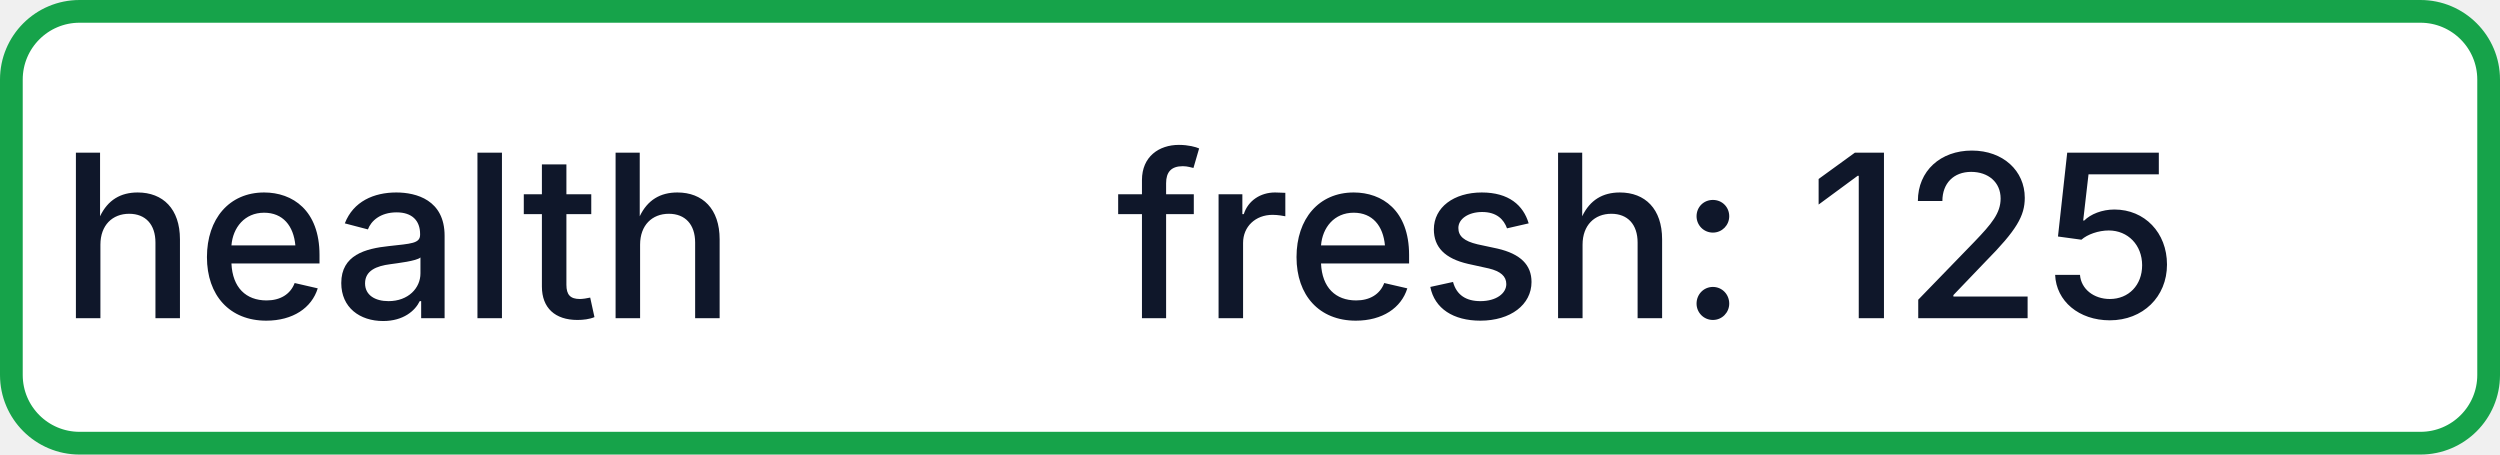
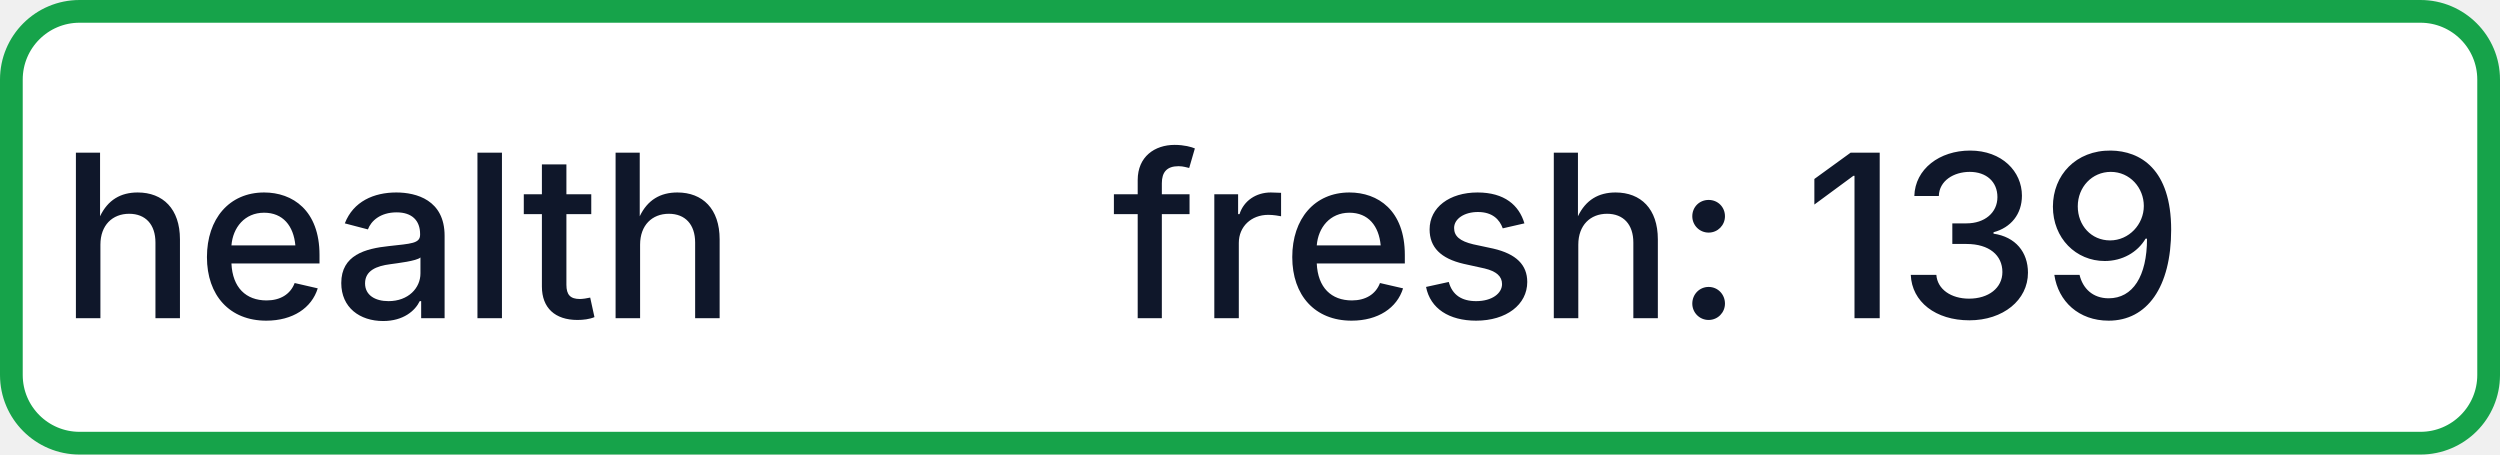
- <svg xmlns="http://www.w3.org/2000/svg" width="110" height="20" role="img" aria-label="health: fresh: 125">
+ <svg xmlns="http://www.w3.org/2000/svg" width="110" height="20" role="img" aria-label="health: fresh: 139">
  <rect x="0.5" y="0.5" width="109" height="19" rx="3" fill="#FFFFFF" stroke="#16A34A" stroke-width="1" />
  <g fill="#0F172A" text-anchor="middle" font-family="-apple-system,BlinkMacSystemFont,Segoe UI,sans-serif" font-size="10" font-weight="500">
    <text x="17.5" y="14">health</text>
-     <text x="72.5" y="14" textLength="68" lengthAdjust="spacingAndGlyphs">fresh: 125</text>
+     <text x="72.5" y="14" textLength="68" lengthAdjust="spacingAndGlyphs">fresh: 139</text>
  </g>
</svg>
